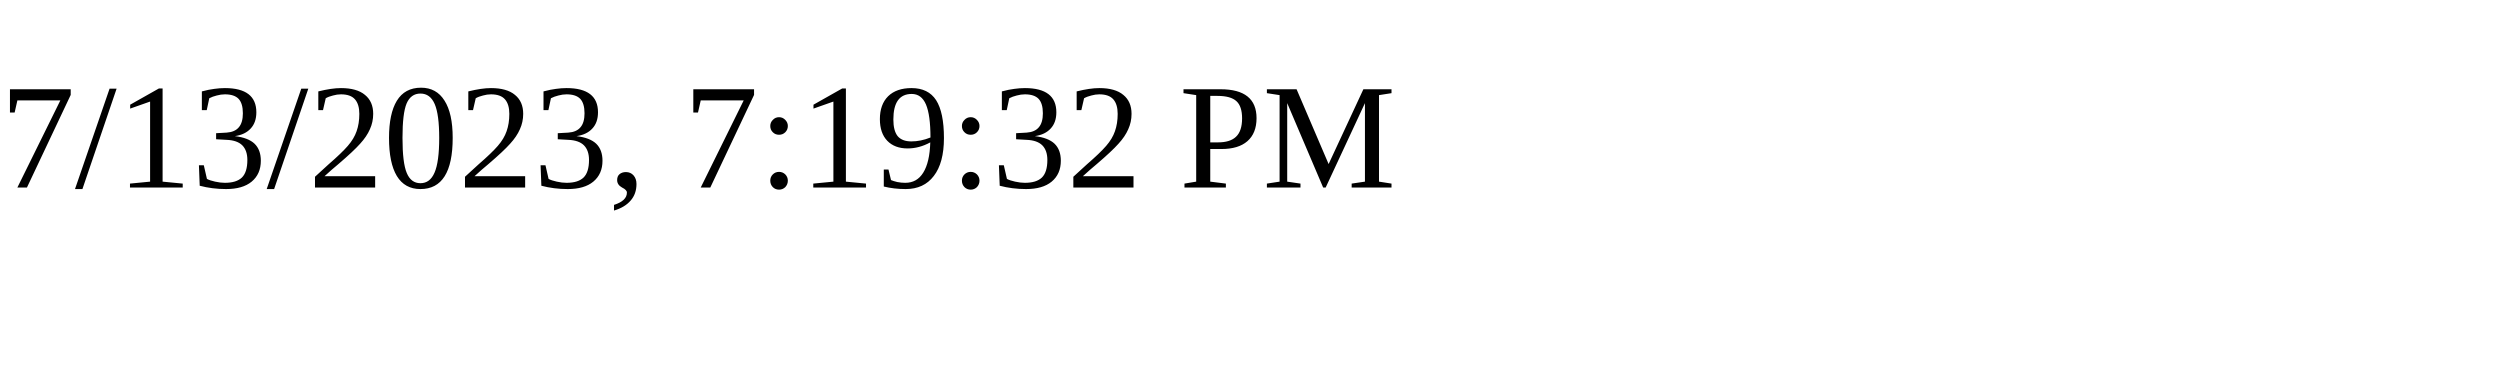
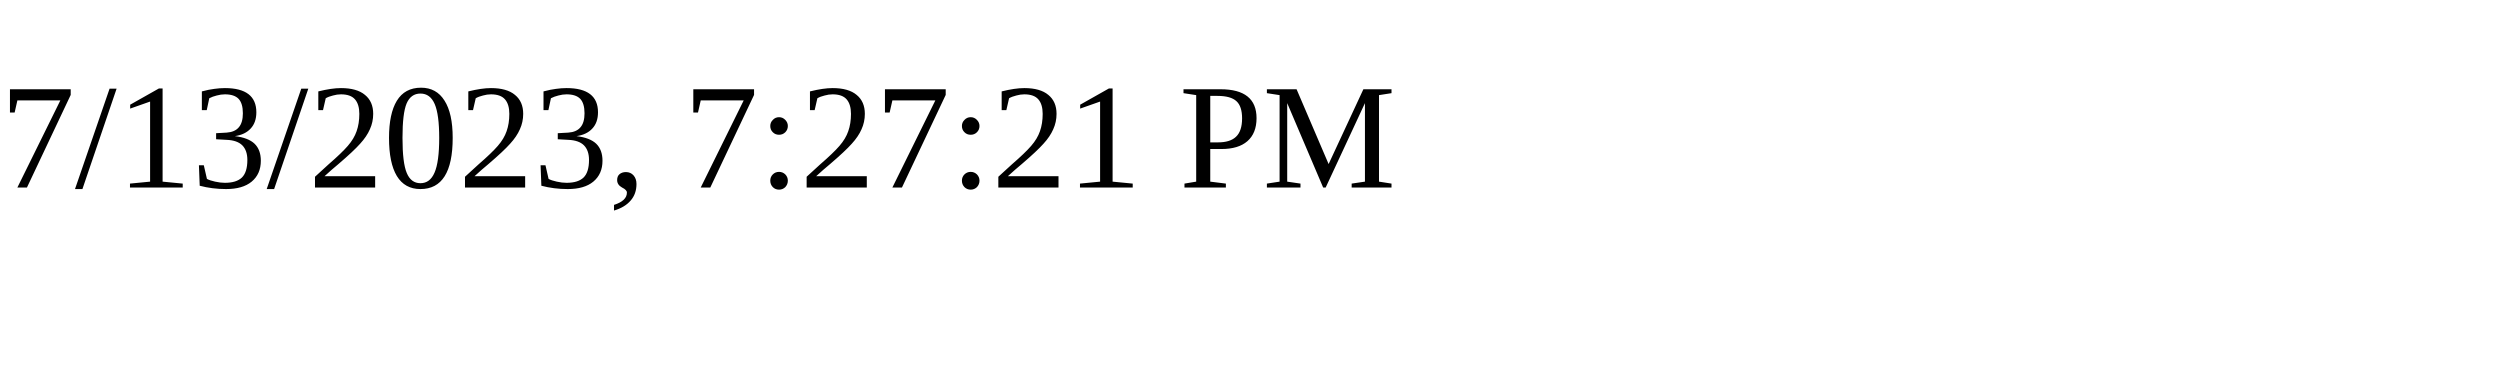
<svg xmlns="http://www.w3.org/2000/svg" height="30" width="200">
-   <text x="0" y="15">7/13/2023, 7:19:32 PM</text>
+   <text x="0" y="15">7/13/2023, 7:27:21 PM</text>
</svg>
